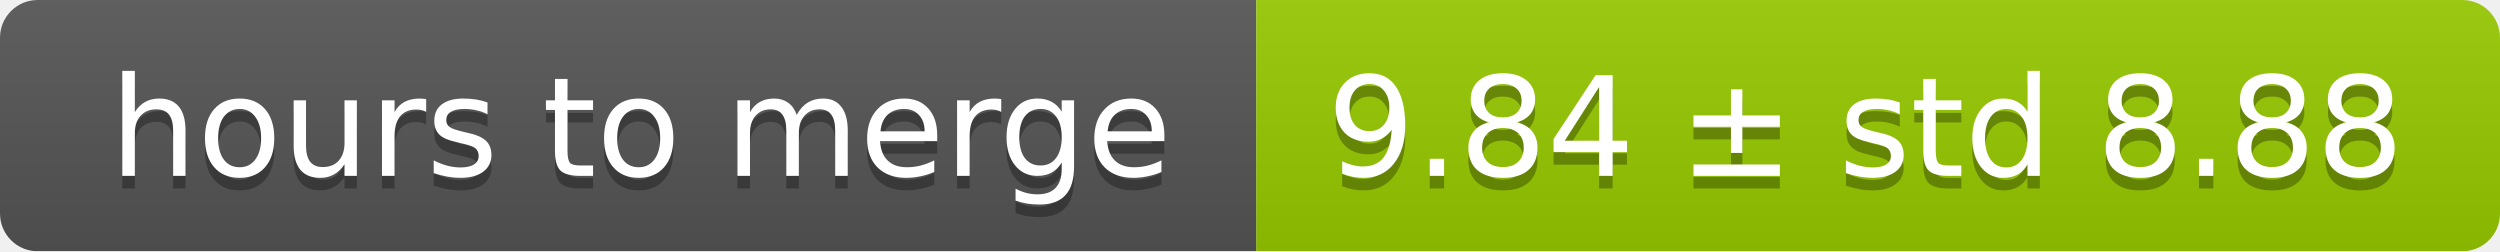
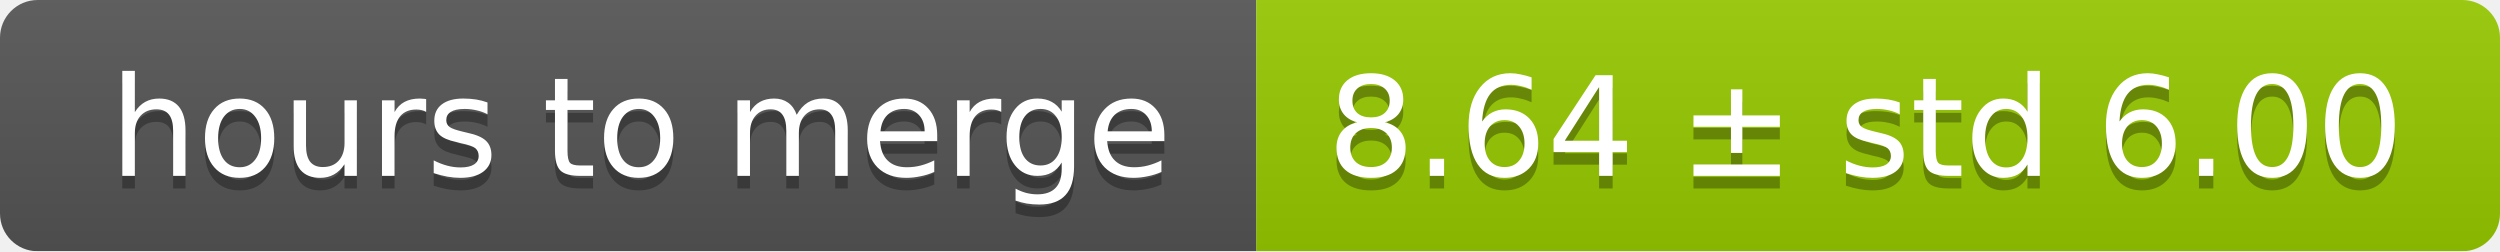
<svg xmlns="http://www.w3.org/2000/svg" width="199" height="20">
  <linearGradient id="smooth" x2="0" y2="100%">
    <stop offset="0" stop-color="#bbb" stop-opacity=".1" />
    <stop offset="1" stop-opacity=".1" />
  </linearGradient>
  <mask id="round">
    <rect width="199" height="20" rx="3" fill="#fff" />
  </mask>
  <g mask="url(#round)">
    <rect width="100" height="20" fill="#555" />
    <rect x="100" width="99" height="20" fill="#97ca00" />
    <rect width="199" height="20" fill="url(#smooth)" />
  </g>
  <g fill="#fff" text-anchor="middle" font-family="DejaVu Sans,Verdana,Geneva,sans-serif" font-size="11">
    <text x="51" y="15" fill="#010101" fill-opacity=".3">hours to merge</text>
    <text x="51" y="14">hours to merge</text>
-     <text x="148.5" y="15" fill="#010101" fill-opacity=".3">9.84 ± std 8.88</text>
-     <text x="148.5" y="14">9.84 ± std 8.88</text>
+     <text x="148.5" y="15" fill="#010101" fill-opacity=".3">8.64 ± std 6.00</text>
+     <text x="148.5" y="14">8.64 ± std 6.00</text>
  </g>
</svg>
